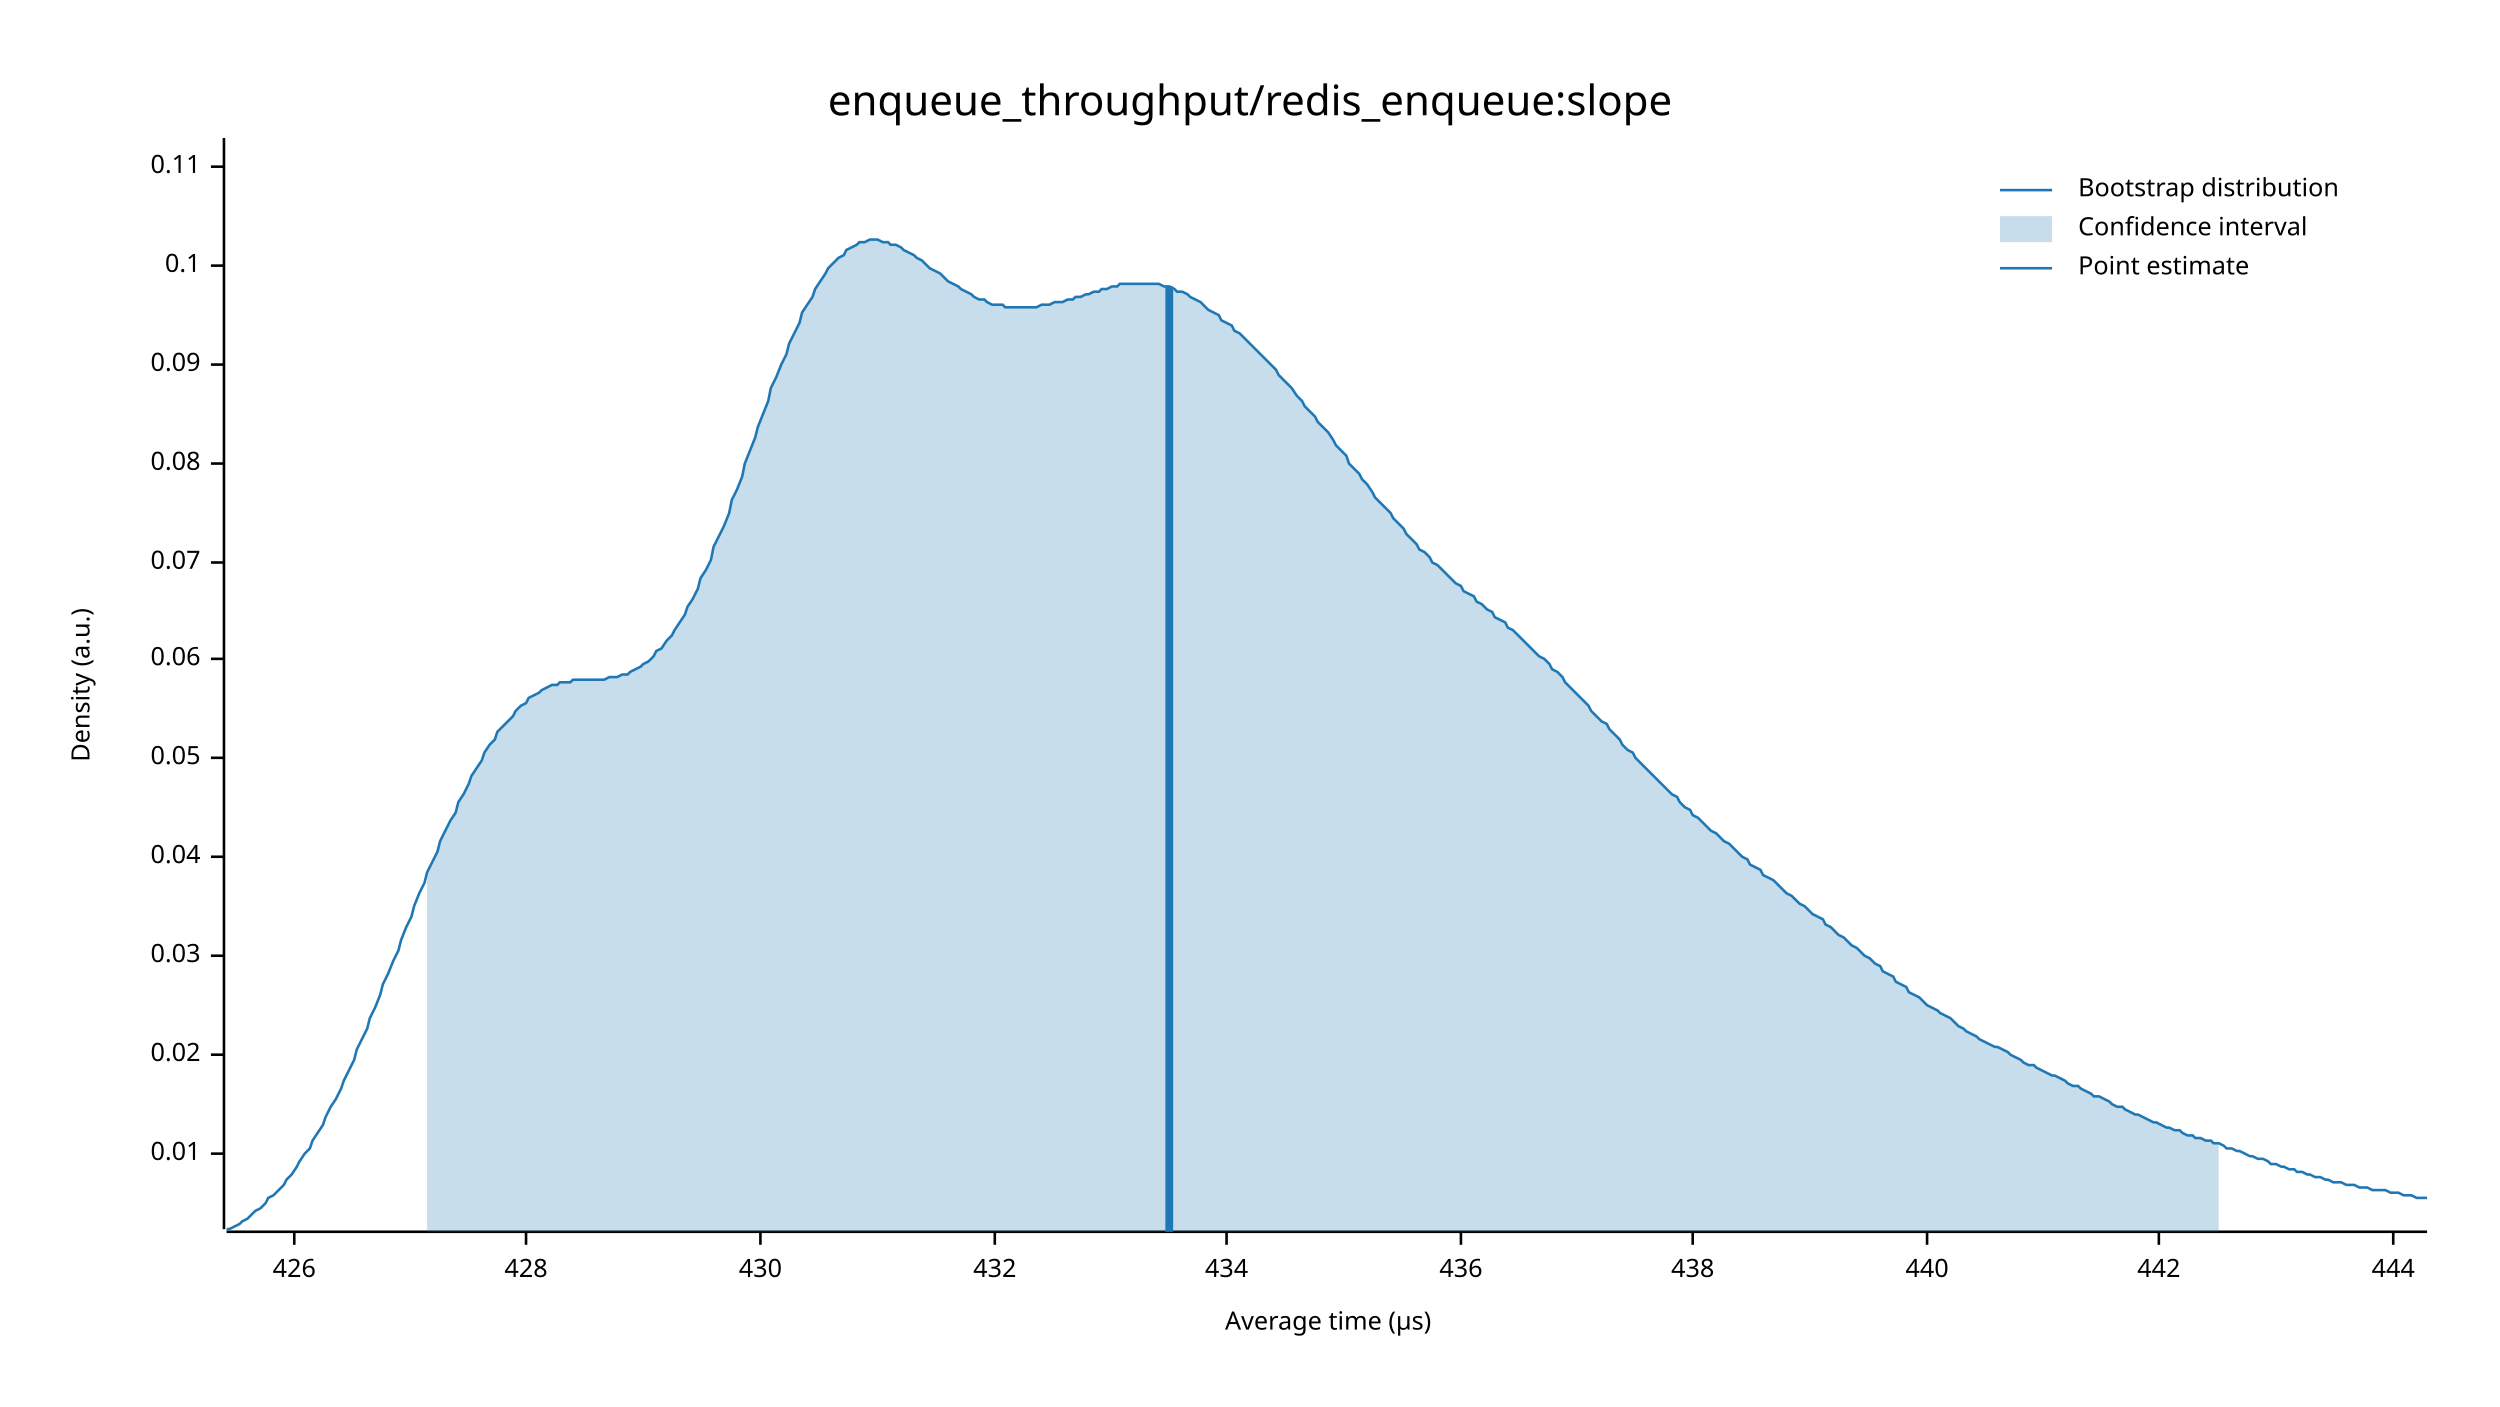
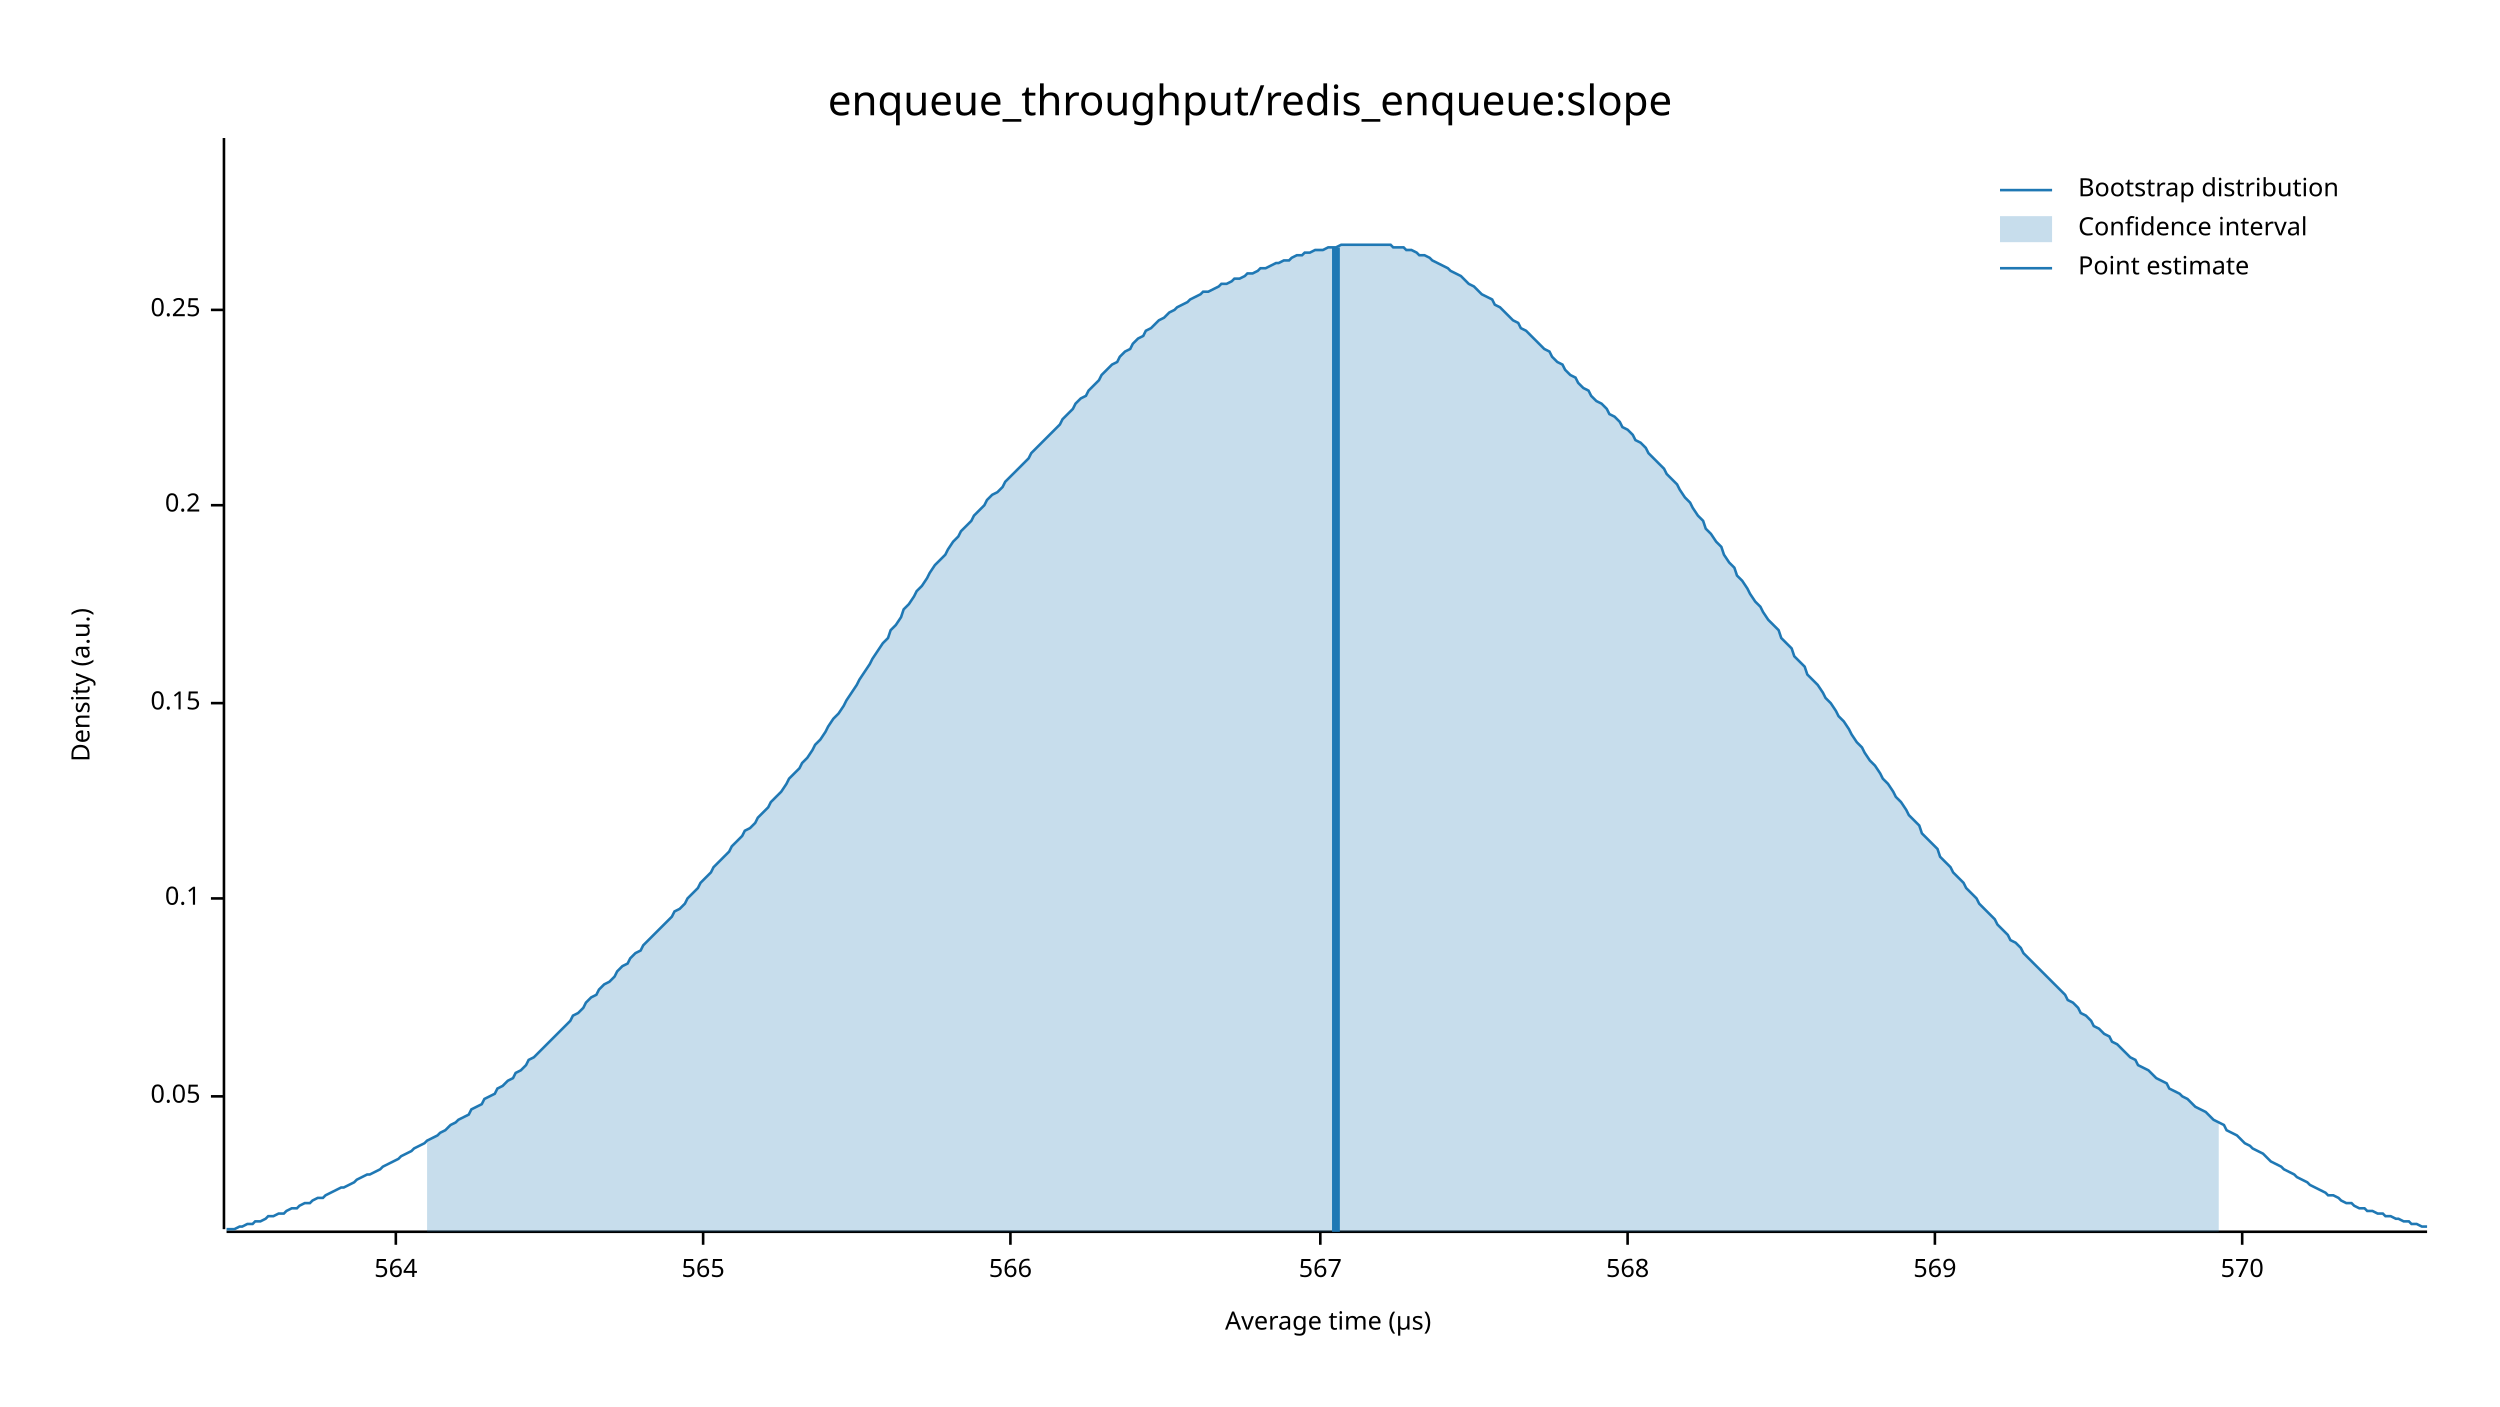
<svg xmlns="http://www.w3.org/2000/svg" width="960" height="540" viewBox="0 0 960 540">
  <text x="480" y="32" dy="0.76em" text-anchor="middle" font-family="sans-serif" font-size="16.129" opacity="1" fill="#000000">
enqueue_throughput/redis_enqueue:slope
</text>
  <text x="27" y="263" dy="0.76em" text-anchor="middle" font-family="sans-serif" font-size="9.677" opacity="1" fill="#000000" transform="rotate(270, 27, 263)">
Density (a.u.)
</text>
  <text x="510" y="513" dy="-0.5ex" text-anchor="middle" font-family="sans-serif" font-size="9.677" opacity="1" fill="#000000">
Average time (µs)
</text>
  <polyline fill="none" opacity="1" stroke="#000000" stroke-width="1" points="86,53 86,472 " />
-   <text x="77" y="443" dy="0.5ex" text-anchor="end" font-family="sans-serif" font-size="9.677" opacity="1" fill="#000000">
- 0.01
- </text>
-   <polyline fill="none" opacity="1" stroke="#000000" stroke-width="1" points="81,443 86,443 " />
-   <text x="77" y="405" dy="0.5ex" text-anchor="end" font-family="sans-serif" font-size="9.677" opacity="1" fill="#000000">
- 0.02
- </text>
-   <polyline fill="none" opacity="1" stroke="#000000" stroke-width="1" points="81,405 86,405 " />
-   <text x="77" y="367" dy="0.5ex" text-anchor="end" font-family="sans-serif" font-size="9.677" opacity="1" fill="#000000">
- 0.03
- </text>
-   <polyline fill="none" opacity="1" stroke="#000000" stroke-width="1" points="81,367 86,367 " />
-   <text x="77" y="329" dy="0.5ex" text-anchor="end" font-family="sans-serif" font-size="9.677" opacity="1" fill="#000000">
- 0.04
- </text>
-   <polyline fill="none" opacity="1" stroke="#000000" stroke-width="1" points="81,329 86,329 " />
-   <text x="77" y="291" dy="0.5ex" text-anchor="end" font-family="sans-serif" font-size="9.677" opacity="1" fill="#000000">
+   <text x="77" y="421" dy="0.5ex" text-anchor="end" font-family="sans-serif" font-size="9.677" opacity="1" fill="#000000">
0.05
</text>
-   <polyline fill="none" opacity="1" stroke="#000000" stroke-width="1" points="81,291 86,291 " />
-   <text x="77" y="253" dy="0.5ex" text-anchor="end" font-family="sans-serif" font-size="9.677" opacity="1" fill="#000000">
- 0.06
- </text>
-   <polyline fill="none" opacity="1" stroke="#000000" stroke-width="1" points="81,253 86,253 " />
-   <text x="77" y="216" dy="0.5ex" text-anchor="end" font-family="sans-serif" font-size="9.677" opacity="1" fill="#000000">
- 0.07
- </text>
-   <polyline fill="none" opacity="1" stroke="#000000" stroke-width="1" points="81,216 86,216 " />
-   <text x="77" y="178" dy="0.5ex" text-anchor="end" font-family="sans-serif" font-size="9.677" opacity="1" fill="#000000">
- 0.08
- </text>
-   <polyline fill="none" opacity="1" stroke="#000000" stroke-width="1" points="81,178 86,178 " />
-   <text x="77" y="140" dy="0.5ex" text-anchor="end" font-family="sans-serif" font-size="9.677" opacity="1" fill="#000000">
- 0.09
- </text>
-   <polyline fill="none" opacity="1" stroke="#000000" stroke-width="1" points="81,140 86,140 " />
-   <text x="77" y="102" dy="0.5ex" text-anchor="end" font-family="sans-serif" font-size="9.677" opacity="1" fill="#000000">
+   <polyline fill="none" opacity="1" stroke="#000000" stroke-width="1" points="81,421 86,421 " />
+   <text x="77" y="345" dy="0.5ex" text-anchor="end" font-family="sans-serif" font-size="9.677" opacity="1" fill="#000000">
0.1
</text>
-   <polyline fill="none" opacity="1" stroke="#000000" stroke-width="1" points="81,102 86,102 " />
-   <text x="77" y="64" dy="0.5ex" text-anchor="end" font-family="sans-serif" font-size="9.677" opacity="1" fill="#000000">
- 0.11
+   <polyline fill="none" opacity="1" stroke="#000000" stroke-width="1" points="81,345 86,345 " />
+   <text x="77" y="270" dy="0.5ex" text-anchor="end" font-family="sans-serif" font-size="9.677" opacity="1" fill="#000000">
+ 0.15
</text>
-   <polyline fill="none" opacity="1" stroke="#000000" stroke-width="1" points="81,64 86,64 " />
+   <polyline fill="none" opacity="1" stroke="#000000" stroke-width="1" points="81,270 86,270 " />
+   <text x="77" y="194" dy="0.5ex" text-anchor="end" font-family="sans-serif" font-size="9.677" opacity="1" fill="#000000">
+ 0.2
+ </text>
+   <polyline fill="none" opacity="1" stroke="#000000" stroke-width="1" points="81,194 86,194 " />
+   <text x="77" y="119" dy="0.5ex" text-anchor="end" font-family="sans-serif" font-size="9.677" opacity="1" fill="#000000">
+ 0.25
+ </text>
+   <polyline fill="none" opacity="1" stroke="#000000" stroke-width="1" points="81,119 86,119 " />
  <polyline fill="none" opacity="1" stroke="#000000" stroke-width="1" points="87,473 932,473 " />
-   <text x="113" y="483" dy="0.76em" text-anchor="middle" font-family="sans-serif" font-size="9.677" opacity="1" fill="#000000">
- 426
+   <text x="152" y="483" dy="0.76em" text-anchor="middle" font-family="sans-serif" font-size="9.677" opacity="1" fill="#000000">
+ 564
</text>
-   <polyline fill="none" opacity="1" stroke="#000000" stroke-width="1" points="113,473 113,478 " />
-   <text x="202" y="483" dy="0.76em" text-anchor="middle" font-family="sans-serif" font-size="9.677" opacity="1" fill="#000000">
- 428
+   <polyline fill="none" opacity="1" stroke="#000000" stroke-width="1" points="152,473 152,478 " />
+   <text x="270" y="483" dy="0.76em" text-anchor="middle" font-family="sans-serif" font-size="9.677" opacity="1" fill="#000000">
+ 565
</text>
-   <polyline fill="none" opacity="1" stroke="#000000" stroke-width="1" points="202,473 202,478 " />
-   <text x="292" y="483" dy="0.76em" text-anchor="middle" font-family="sans-serif" font-size="9.677" opacity="1" fill="#000000">
- 430
+   <polyline fill="none" opacity="1" stroke="#000000" stroke-width="1" points="270,473 270,478 " />
+   <text x="388" y="483" dy="0.76em" text-anchor="middle" font-family="sans-serif" font-size="9.677" opacity="1" fill="#000000">
+ 566
</text>
-   <polyline fill="none" opacity="1" stroke="#000000" stroke-width="1" points="292,473 292,478 " />
-   <text x="382" y="483" dy="0.76em" text-anchor="middle" font-family="sans-serif" font-size="9.677" opacity="1" fill="#000000">
- 432
+   <polyline fill="none" opacity="1" stroke="#000000" stroke-width="1" points="388,473 388,478 " />
+   <text x="507" y="483" dy="0.76em" text-anchor="middle" font-family="sans-serif" font-size="9.677" opacity="1" fill="#000000">
+ 567
</text>
-   <polyline fill="none" opacity="1" stroke="#000000" stroke-width="1" points="382,473 382,478 " />
-   <text x="471" y="483" dy="0.76em" text-anchor="middle" font-family="sans-serif" font-size="9.677" opacity="1" fill="#000000">
- 434
+   <polyline fill="none" opacity="1" stroke="#000000" stroke-width="1" points="507,473 507,478 " />
+   <text x="625" y="483" dy="0.76em" text-anchor="middle" font-family="sans-serif" font-size="9.677" opacity="1" fill="#000000">
+ 568
</text>
-   <polyline fill="none" opacity="1" stroke="#000000" stroke-width="1" points="471,473 471,478 " />
-   <text x="561" y="483" dy="0.76em" text-anchor="middle" font-family="sans-serif" font-size="9.677" opacity="1" fill="#000000">
- 436
+   <polyline fill="none" opacity="1" stroke="#000000" stroke-width="1" points="625,473 625,478 " />
+   <text x="743" y="483" dy="0.76em" text-anchor="middle" font-family="sans-serif" font-size="9.677" opacity="1" fill="#000000">
+ 569
</text>
-   <polyline fill="none" opacity="1" stroke="#000000" stroke-width="1" points="561,473 561,478 " />
-   <text x="650" y="483" dy="0.76em" text-anchor="middle" font-family="sans-serif" font-size="9.677" opacity="1" fill="#000000">
- 438
+   <polyline fill="none" opacity="1" stroke="#000000" stroke-width="1" points="743,473 743,478 " />
+   <text x="861" y="483" dy="0.76em" text-anchor="middle" font-family="sans-serif" font-size="9.677" opacity="1" fill="#000000">
+ 570
</text>
-   <polyline fill="none" opacity="1" stroke="#000000" stroke-width="1" points="650,473 650,478 " />
-   <text x="740" y="483" dy="0.76em" text-anchor="middle" font-family="sans-serif" font-size="9.677" opacity="1" fill="#000000">
- 440
- </text>
-   <polyline fill="none" opacity="1" stroke="#000000" stroke-width="1" points="740,473 740,478 " />
-   <text x="829" y="483" dy="0.76em" text-anchor="middle" font-family="sans-serif" font-size="9.677" opacity="1" fill="#000000">
- 442
- </text>
-   <polyline fill="none" opacity="1" stroke="#000000" stroke-width="1" points="829,473 829,478 " />
-   <text x="919" y="483" dy="0.76em" text-anchor="middle" font-family="sans-serif" font-size="9.677" opacity="1" fill="#000000">
- 444
- </text>
-   <polyline fill="none" opacity="1" stroke="#000000" stroke-width="1" points="919,473 919,478 " />
-   <polyline fill="none" opacity="1" stroke="#1F78B4" stroke-width="1" points="87,472 88,472 90,471 92,470 93,469 95,468 97,466 98,465 100,464 102,462 103,460 105,459 107,457 109,455 110,453 112,451 114,448 115,446 117,443 119,441 120,438 122,435 124,432 125,429 127,425 129,422 131,418 132,415 134,411 136,407 137,403 139,399 141,395 142,391 144,387 146,382 147,378 149,374 151,369 153,365 154,361 156,356 158,352 159,348 161,343 163,339 164,335 166,331 168,327 169,323 171,319 173,315 175,312 176,308 178,305 180,301 181,298 183,295 185,292 186,289 188,286 190,284 191,281 193,279 195,277 197,275 198,273 200,271 202,270 203,268 205,267 207,266 208,265 210,264 212,263 214,263 215,262 217,262 219,262 220,261 222,261 224,261 225,261 227,261 229,261 230,261 232,261 234,260 236,260 237,260 239,259 241,259 242,258 244,257 246,256 247,255 249,254 251,252 252,250 254,249 256,246 258,244 259,242 261,239 263,236 264,233 266,230 268,226 269,222 271,219 273,215 274,210 276,206 278,202 280,197 281,192 283,188 285,183 286,178 288,173 290,168 291,164 293,159 295,154 296,149 298,145 300,140 302,136 303,132 305,128 307,124 308,120 310,117 312,114 313,111 315,108 317,105 318,103 320,101 322,99 324,98 325,96 327,95 329,94 330,93 332,93 334,92 335,92 337,92 339,93 341,93 342,94 344,94 346,95 347,96 349,97 351,98 352,99 354,100 356,102 357,103 359,104 361,105 363,107 364,108 366,109 368,110 369,111 371,112 373,113 374,114 376,115 378,115 379,116 381,117 383,117 385,117 386,118 388,118 390,118 391,118 393,118 395,118 396,118 398,118 400,117 401,117 403,117 405,116 407,116 408,116 410,115 412,115 413,114 415,114 417,113 418,113 420,112 422,112 423,111 425,111 427,110 429,110 430,109 432,109 434,109 435,109 437,109 439,109 440,109 442,109 444,109 445,109 447,110 449,110 451,111 452,112 454,112 456,113 457,114 459,115 461,116 462,117 464,119 466,120 468,121 469,123 471,124 473,125 474,127 476,128 478,130 479,131 481,133 483,135 484,136 486,138 488,140 490,142 491,144 493,146 495,148 496,149 498,152 500,154 501,156 503,158 505,160 506,162 508,164 510,166 512,169 513,171 515,173 517,175 518,178 520,180 522,182 523,184 525,186 527,189 528,191 530,193 532,195 534,197 535,199 537,201 539,203 540,205 542,207 544,209 545,211 547,212 549,214 550,216 552,217 554,219 556,221 557,222 559,224 561,225 562,227 564,228 566,229 567,231 569,232 571,234 573,235 574,237 576,238 578,239 579,241 581,242 583,244 584,245 586,247 588,249 589,250 591,252 593,253 595,255 596,257 598,258 600,260 601,262 603,264 605,266 606,267 608,269 610,271 611,273 613,275 615,277 617,278 618,280 620,282 622,284 623,286 625,288 627,289 628,291 630,293 632,295 633,296 635,298 637,300 639,302 640,303 642,305 644,306 645,308 647,310 649,311 650,313 652,314 654,316 655,317 657,319 659,320 661,322 662,323 664,324 666,326 667,327 669,329 671,330 672,332 674,333 676,334 677,336 679,337 681,338 683,340 684,341 686,343 688,344 689,345 691,347 693,348 694,349 696,351 698,352 700,353 701,355 703,356 705,358 706,359 708,360 710,362 711,363 713,364 715,366 716,367 718,368 720,370 722,371 723,373 725,374 727,375 728,377 730,378 732,379 733,381 735,382 737,383 738,384 740,386 742,387 744,388 745,389 747,390 749,391 750,392 752,394 754,395 755,396 757,397 759,398 760,399 762,400 764,401 766,402 767,402 769,403 771,404 772,405 774,406 776,407 777,408 779,409 781,409 782,410 784,411 786,412 788,413 789,413 791,414 793,415 794,416 796,417 798,417 799,418 801,419 803,420 804,421 806,421 808,422 810,423 811,424 813,425 815,425 816,426 818,427 820,428 821,428 823,429 825,430 827,431 828,431 830,432 832,433 833,433 835,434 837,434 838,435 840,436 842,436 843,437 845,437 847,438 849,438 850,439 852,439 854,440 855,441 857,441 859,442 860,442 862,443 864,444 865,444 867,445 869,445 871,446 872,447 874,447 876,448 877,448 879,449 881,449 882,450 884,450 886,451 887,451 889,452 891,452 893,453 894,453 896,454 898,454 899,454 901,455 903,455 904,455 906,456 908,456 909,456 911,457 913,457 915,457 916,457 918,458 920,458 921,458 923,459 925,459 926,459 928,460 930,460 932,460 " />
-   <polygon opacity="0.25" fill="#1F78B4" points="164,335 166,331 168,327 169,323 171,319 173,315 175,312 176,308 178,305 180,301 181,298 183,295 185,292 186,289 188,286 190,284 191,281 193,279 195,277 197,275 198,273 200,271 202,270 203,268 205,267 207,266 208,265 210,264 212,263 214,263 215,262 217,262 219,262 220,261 222,261 224,261 225,261 227,261 229,261 230,261 232,261 234,260 236,260 237,260 239,259 241,259 242,258 244,257 246,256 247,255 249,254 251,252 252,250 254,249 256,246 258,244 259,242 261,239 263,236 264,233 266,230 268,226 269,222 271,219 273,215 274,210 276,206 278,202 280,197 281,192 283,188 285,183 286,178 288,173 290,168 291,164 293,159 295,154 296,149 298,145 300,140 302,136 303,132 305,128 307,124 308,120 310,117 312,114 313,111 315,108 317,105 318,103 320,101 322,99 324,98 325,96 327,95 329,94 330,93 332,93 334,92 335,92 337,92 339,93 341,93 342,94 344,94 346,95 347,96 349,97 351,98 352,99 354,100 356,102 357,103 359,104 361,105 363,107 364,108 366,109 368,110 369,111 371,112 373,113 374,114 376,115 378,115 379,116 381,117 383,117 385,117 386,118 388,118 390,118 391,118 393,118 395,118 396,118 398,118 400,117 401,117 403,117 405,116 407,116 408,116 410,115 412,115 413,114 415,114 417,113 418,113 420,112 422,112 423,111 425,111 427,110 429,110 430,109 432,109 434,109 435,109 437,109 439,109 440,109 442,109 444,109 445,109 447,110 449,110 451,111 452,112 454,112 456,113 457,114 459,115 461,116 462,117 464,119 466,120 468,121 469,123 471,124 473,125 474,127 476,128 478,130 479,131 481,133 483,135 484,136 486,138 488,140 490,142 491,144 493,146 495,148 496,149 498,152 500,154 501,156 503,158 505,160 506,162 508,164 510,166 512,169 513,171 515,173 517,175 518,178 520,180 522,182 523,184 525,186 527,189 528,191 530,193 532,195 534,197 535,199 537,201 539,203 540,205 542,207 544,209 545,211 547,212 549,214 550,216 552,217 554,219 556,221 557,222 559,224 561,225 562,227 564,228 566,229 567,231 569,232 571,234 573,235 574,237 576,238 578,239 579,241 581,242 583,244 584,245 586,247 588,249 589,250 591,252 593,253 595,255 596,257 598,258 600,260 601,262 603,264 605,266 606,267 608,269 610,271 611,273 613,275 615,277 617,278 618,280 620,282 622,284 623,286 625,288 627,289 628,291 630,293 632,295 633,296 635,298 637,300 639,302 640,303 642,305 644,306 645,308 647,310 649,311 650,313 652,314 654,316 655,317 657,319 659,320 661,322 662,323 664,324 666,326 667,327 669,329 671,330 672,332 674,333 676,334 677,336 679,337 681,338 683,340 684,341 686,343 688,344 689,345 691,347 693,348 694,349 696,351 698,352 700,353 701,355 703,356 705,358 706,359 708,360 710,362 711,363 713,364 715,366 716,367 718,368 720,370 722,371 723,373 725,374 727,375 728,377 730,378 732,379 733,381 735,382 737,383 738,384 740,386 742,387 744,388 745,389 747,390 749,391 750,392 752,394 754,395 755,396 757,397 759,398 760,399 762,400 764,401 766,402 767,402 769,403 771,404 772,405 774,406 776,407 777,408 779,409 781,409 782,410 784,411 786,412 788,413 789,413 791,414 793,415 794,416 796,417 798,417 799,418 801,419 803,420 804,421 806,421 808,422 810,423 811,424 813,425 815,425 816,426 818,427 820,428 821,428 823,429 825,430 827,431 828,431 830,432 832,433 833,433 835,434 837,434 838,435 840,436 842,436 843,437 845,437 847,438 849,438 850,439 852,439 852,473 164,473 " />
-   <polyline fill="none" opacity="1" stroke="#1F78B4" stroke-width="3" points="449,473 449,110 " />
+   <polyline fill="none" opacity="1" stroke="#000000" stroke-width="1" points="861,473 861,478 " />
+   <polyline fill="none" opacity="1" stroke="#1F78B4" stroke-width="1" points="87,472 88,472 90,472 92,471 93,471 95,470 97,470 98,469 100,469 102,468 103,467 105,467 107,466 109,466 110,465 112,464 114,464 115,463 117,462 119,462 120,461 122,460 124,460 125,459 127,458 129,457 131,456 132,456 134,455 136,454 137,453 139,452 141,451 142,451 144,450 146,449 147,448 149,447 151,446 153,445 154,444 156,443 158,442 159,441 161,440 163,439 164,438 166,437 168,436 169,435 171,434 173,432 175,431 176,430 178,429 180,428 181,426 183,425 185,424 186,422 188,421 190,420 191,418 193,417 195,415 197,414 198,412 200,411 202,409 203,407 205,406 207,404 208,403 210,401 212,399 214,397 215,396 217,394 219,392 220,390 222,389 224,387 225,385 227,383 229,382 230,380 232,378 234,377 236,375 237,373 239,371 241,370 242,368 244,366 246,365 247,363 249,361 251,359 252,358 254,356 256,354 258,352 259,350 261,349 263,347 264,345 266,343 268,341 269,339 271,337 273,335 274,333 276,331 278,329 280,327 281,325 283,323 285,321 286,319 288,318 290,316 291,314 293,312 295,310 296,308 298,306 300,304 302,301 303,299 305,297 307,295 308,293 310,291 312,288 313,286 315,284 317,281 318,279 320,276 322,274 324,271 325,269 327,266 329,263 330,261 332,258 334,255 335,253 337,250 339,247 341,245 342,242 344,240 346,237 347,234 349,232 351,229 352,227 354,225 356,222 357,220 359,217 361,215 363,213 364,211 366,208 368,206 369,204 371,202 373,200 374,198 376,196 378,194 379,192 381,190 383,189 385,187 386,185 388,183 390,181 391,180 393,178 395,176 396,174 398,172 400,170 401,169 403,167 405,165 407,163 408,161 410,159 412,157 413,155 415,153 417,152 418,150 420,148 422,146 423,144 425,142 427,140 429,139 430,137 432,135 434,134 435,132 437,130 439,129 440,127 442,126 444,124 445,123 447,122 449,120 451,119 452,118 454,117 456,116 457,115 459,114 461,113 462,112 464,112 466,111 468,110 469,109 471,109 473,108 474,107 476,107 478,106 479,105 481,105 483,104 484,103 486,103 488,102 490,101 491,101 493,100 495,100 496,99 498,98 500,98 501,97 503,97 505,96 506,96 508,96 510,95 512,95 513,95 515,94 517,94 518,94 520,94 522,94 523,94 525,94 527,94 528,94 530,94 532,94 534,94 535,95 537,95 539,95 540,96 542,96 544,97 545,98 547,98 549,99 550,100 552,101 554,102 556,103 557,104 559,105 561,106 562,107 564,109 566,110 567,111 569,113 571,114 573,115 574,117 576,118 578,120 579,121 581,123 583,124 584,126 586,127 588,129 589,130 591,132 593,134 595,135 596,137 598,139 600,140 601,142 603,144 605,145 606,147 608,149 610,150 611,152 613,154 615,155 617,157 618,159 620,160 622,162 623,164 625,165 627,167 628,169 630,170 632,172 633,174 635,176 637,178 639,180 640,182 642,184 644,186 645,188 647,191 649,193 650,195 652,198 654,200 655,203 657,205 659,208 661,210 662,213 664,216 666,218 667,221 669,223 671,226 672,228 674,231 676,233 677,235 679,238 681,240 683,242 684,245 686,247 688,249 689,252 691,254 693,256 694,259 696,261 698,263 700,266 701,268 703,270 705,273 706,275 708,277 710,280 711,282 713,285 715,287 716,289 718,292 720,294 722,297 723,299 725,301 727,304 728,306 730,308 732,311 733,313 735,315 737,317 738,320 740,322 742,324 744,326 745,329 747,331 749,333 750,335 752,337 754,339 755,341 757,343 759,345 760,347 762,349 764,351 766,353 767,355 769,357 771,359 772,361 774,362 776,364 777,366 779,368 781,370 782,371 784,373 786,375 788,377 789,378 791,380 793,382 794,384 796,385 798,387 799,389 801,390 803,392 804,394 806,395 808,397 810,398 811,400 813,401 815,403 816,404 818,406 820,407 821,409 823,410 825,411 827,413 828,414 830,415 832,416 833,418 835,419 837,420 838,421 840,422 842,424 843,425 845,426 847,427 849,429 850,430 852,431 854,432 855,434 857,435 859,436 860,437 862,439 864,440 865,441 867,442 869,443 871,445 872,446 874,447 876,448 877,449 879,450 881,451 882,452 884,453 886,454 887,455 889,456 891,457 893,458 894,459 896,459 898,460 899,461 901,462 903,462 904,463 906,464 908,464 909,465 911,465 913,466 915,466 916,467 918,467 920,468 921,468 923,469 925,469 926,470 928,470 930,471 932,471 " />
+   <polygon opacity="0.25" fill="#1F78B4" points="164,438 166,437 168,436 169,435 171,434 173,432 175,431 176,430 178,429 180,428 181,426 183,425 185,424 186,422 188,421 190,420 191,418 193,417 195,415 197,414 198,412 200,411 202,409 203,407 205,406 207,404 208,403 210,401 212,399 214,397 215,396 217,394 219,392 220,390 222,389 224,387 225,385 227,383 229,382 230,380 232,378 234,377 236,375 237,373 239,371 241,370 242,368 244,366 246,365 247,363 249,361 251,359 252,358 254,356 256,354 258,352 259,350 261,349 263,347 264,345 266,343 268,341 269,339 271,337 273,335 274,333 276,331 278,329 280,327 281,325 283,323 285,321 286,319 288,318 290,316 291,314 293,312 295,310 296,308 298,306 300,304 302,301 303,299 305,297 307,295 308,293 310,291 312,288 313,286 315,284 317,281 318,279 320,276 322,274 324,271 325,269 327,266 329,263 330,261 332,258 334,255 335,253 337,250 339,247 341,245 342,242 344,240 346,237 347,234 349,232 351,229 352,227 354,225 356,222 357,220 359,217 361,215 363,213 364,211 366,208 368,206 369,204 371,202 373,200 374,198 376,196 378,194 379,192 381,190 383,189 385,187 386,185 388,183 390,181 391,180 393,178 395,176 396,174 398,172 400,170 401,169 403,167 405,165 407,163 408,161 410,159 412,157 413,155 415,153 417,152 418,150 420,148 422,146 423,144 425,142 427,140 429,139 430,137 432,135 434,134 435,132 437,130 439,129 440,127 442,126 444,124 445,123 447,122 449,120 451,119 452,118 454,117 456,116 457,115 459,114 461,113 462,112 464,112 466,111 468,110 469,109 471,109 473,108 474,107 476,107 478,106 479,105 481,105 483,104 484,103 486,103 488,102 490,101 491,101 493,100 495,100 496,99 498,98 500,98 501,97 503,97 505,96 506,96 508,96 510,95 512,95 513,95 515,94 517,94 518,94 520,94 522,94 523,94 525,94 527,94 528,94 530,94 532,94 534,94 535,95 537,95 539,95 540,96 542,96 544,97 545,98 547,98 549,99 550,100 552,101 554,102 556,103 557,104 559,105 561,106 562,107 564,109 566,110 567,111 569,113 571,114 573,115 574,117 576,118 578,120 579,121 581,123 583,124 584,126 586,127 588,129 589,130 591,132 593,134 595,135 596,137 598,139 600,140 601,142 603,144 605,145 606,147 608,149 610,150 611,152 613,154 615,155 617,157 618,159 620,160 622,162 623,164 625,165 627,167 628,169 630,170 632,172 633,174 635,176 637,178 639,180 640,182 642,184 644,186 645,188 647,191 649,193 650,195 652,198 654,200 655,203 657,205 659,208 661,210 662,213 664,216 666,218 667,221 669,223 671,226 672,228 674,231 676,233 677,235 679,238 681,240 683,242 684,245 686,247 688,249 689,252 691,254 693,256 694,259 696,261 698,263 700,266 701,268 703,270 705,273 706,275 708,277 710,280 711,282 713,285 715,287 716,289 718,292 720,294 722,297 723,299 725,301 727,304 728,306 730,308 732,311 733,313 735,315 737,317 738,320 740,322 742,324 744,326 745,329 747,331 749,333 750,335 752,337 754,339 755,341 757,343 759,345 760,347 762,349 764,351 766,353 767,355 769,357 771,359 772,361 774,362 776,364 777,366 779,368 781,370 782,371 784,373 786,375 788,377 789,378 791,380 793,382 794,384 796,385 798,387 799,389 801,390 803,392 804,394 806,395 808,397 810,398 811,400 813,401 815,403 816,404 818,406 820,407 821,409 823,410 825,411 827,413 828,414 830,415 832,416 833,418 835,419 837,420 838,421 840,422 842,424 843,425 845,426 847,427 849,429 850,430 852,431 852,473 164,473 " />
+   <polyline fill="none" opacity="1" stroke="#1F78B4" stroke-width="3" points="513,473 513,95 " />
  <text x="798" y="68" dy="0.76em" text-anchor="start" font-family="sans-serif" font-size="9.677" opacity="1" fill="#000000">
Bootstrap distribution
</text>
  <text x="798" y="83" dy="0.76em" text-anchor="start" font-family="sans-serif" font-size="9.677" opacity="1" fill="#000000">
Confidence interval
</text>
  <text x="798" y="98" dy="0.76em" text-anchor="start" font-family="sans-serif" font-size="9.677" opacity="1" fill="#000000">
Point estimate
</text>
  <polyline fill="none" opacity="1" stroke="#1F78B4" stroke-width="1" points="768,73 788,73 " />
  <rect x="768" y="83" width="20" height="10" opacity="0.25" fill="#1F78B4" stroke="none" />
  <polyline fill="none" opacity="1" stroke="#1F78B4" stroke-width="1" points="768,103 788,103 " />
</svg>
